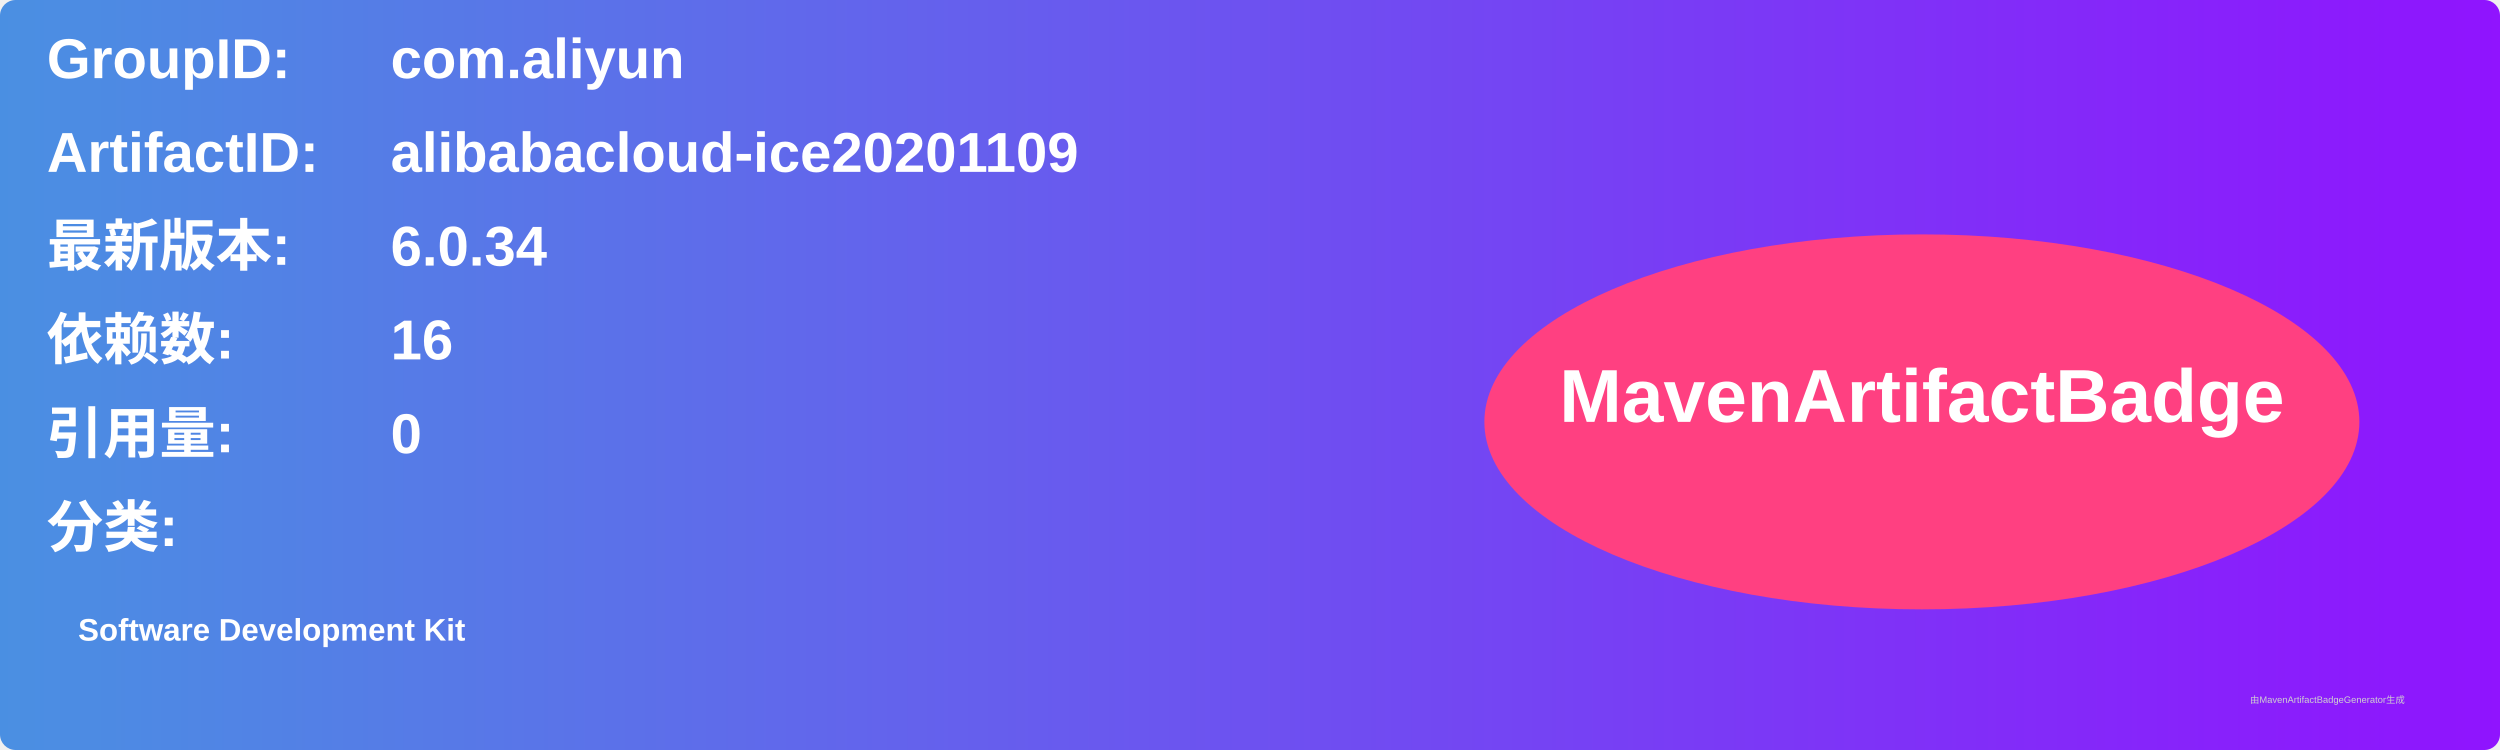
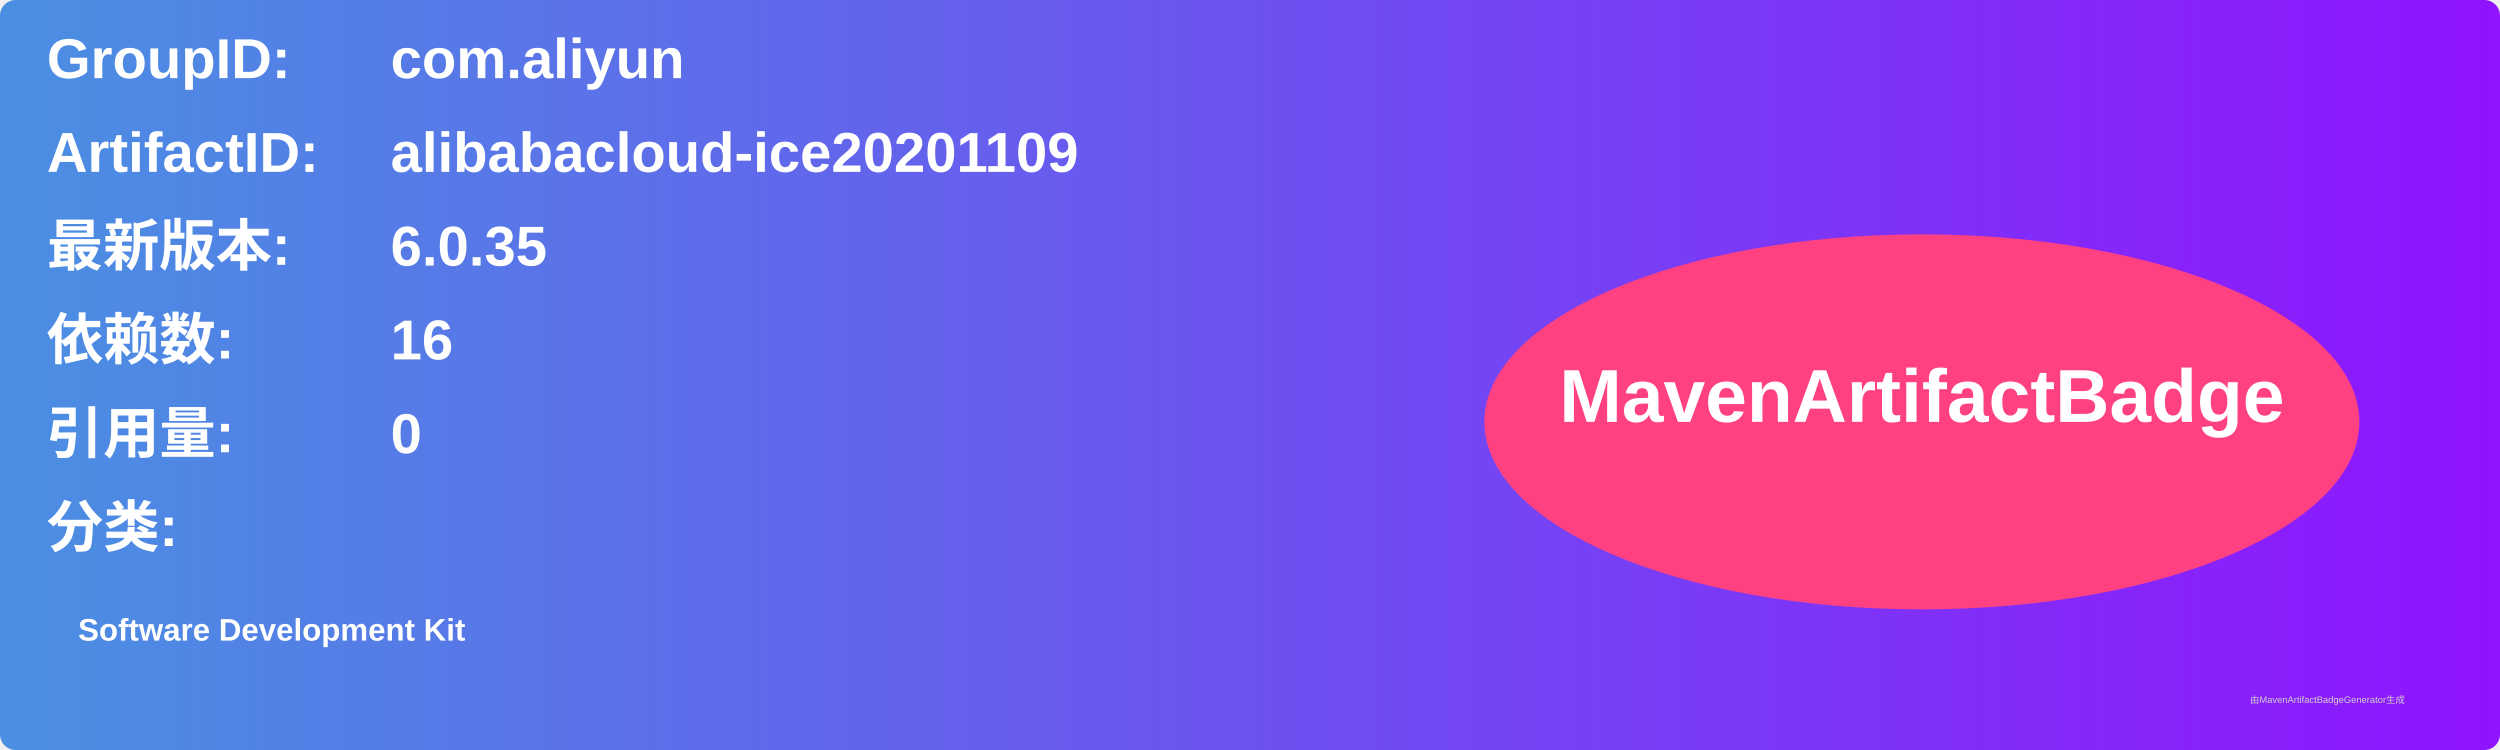
<svg xmlns="http://www.w3.org/2000/svg" width="800" height="240" viewBox="0 0 800 240">
  <linearGradient id="grad" x1="0%" y1="0%" x2="100%" y2="0%">
    <stop offset="0%" stop-color="#4a90e2" />
    <stop offset="100%" stop-color="#9013fe" />
  </linearGradient>
  <rect width="100%" height="100%" rx="5" ry="5" fill="url(#grad)" />
  <g transform="translate(15, 15)">
    <text x="0" y="10" font-family="Arial" font-size="18" fill="white" font-weight="bold" width="260">GroupID:</text>
    <text x="110" y="10" font-family="Arial" font-size="18" fill="white" font-weight="bold" width="460">com.aliyun</text>
    <text x="0" y="40" font-family="Arial" font-size="18" fill="white" font-weight="bold" width="260">ArtifactID:</text>
    <text x="110" y="40" font-family="Arial" font-size="18" fill="white" font-weight="bold" width="460">alibabacloud-ice20201109</text>
    <text x="0" y="70" font-family="Arial" font-size="18" fill="white" font-weight="bold">最新版本:</text>
    <text x="110" y="70" font-family="Arial" font-size="18" fill="white" font-weight="bold">
-       <tspan font-weight="bold">6.0.34</tspan>
+       <tspan font-weight="bold">6.0.35</tspan>
    </text>
    <text x="0" y="100" font-family="Arial" font-size="18" fill="white" font-weight="bold">依赖数: </text>
    <text x="110" y="100" font-family="Arial" font-size="18" fill="white">
      <tspan font-weight="bold">16</tspan>
    </text>
    <text x="0" y="130" font-family="Arial" font-size="18" fill="white" font-weight="bold">引用量: </text>
    <text x="110" y="130" font-family="Arial" font-size="18" fill="white">
      <tspan font-weight="bold">0</tspan>
    </text>
    <text x="0" y="160" font-family="Arial" font-size="18" fill="white" font-weight="bold">分类:</text>
    <text x="10" y="190" font-family="Arial" font-size="10" fill="white">
      <tspan font-weight="bold">Software Development Kit</tspan>
    </text>
    <ellipse cx="600" cy="120" rx="140" ry="60" fill="#ff4081" />
    <text x="600" y="120" text-anchor="middle" font-family="Arial" font-size="24" fill="white" font-weight="bold">MavenArtifactBadge</text>
  </g>
  <text x="720" y="225" font-family="Arial" font-size="3" fill="#d0d0d0">由MavenArtifactBadgeGenerator生成</text>
</svg>
